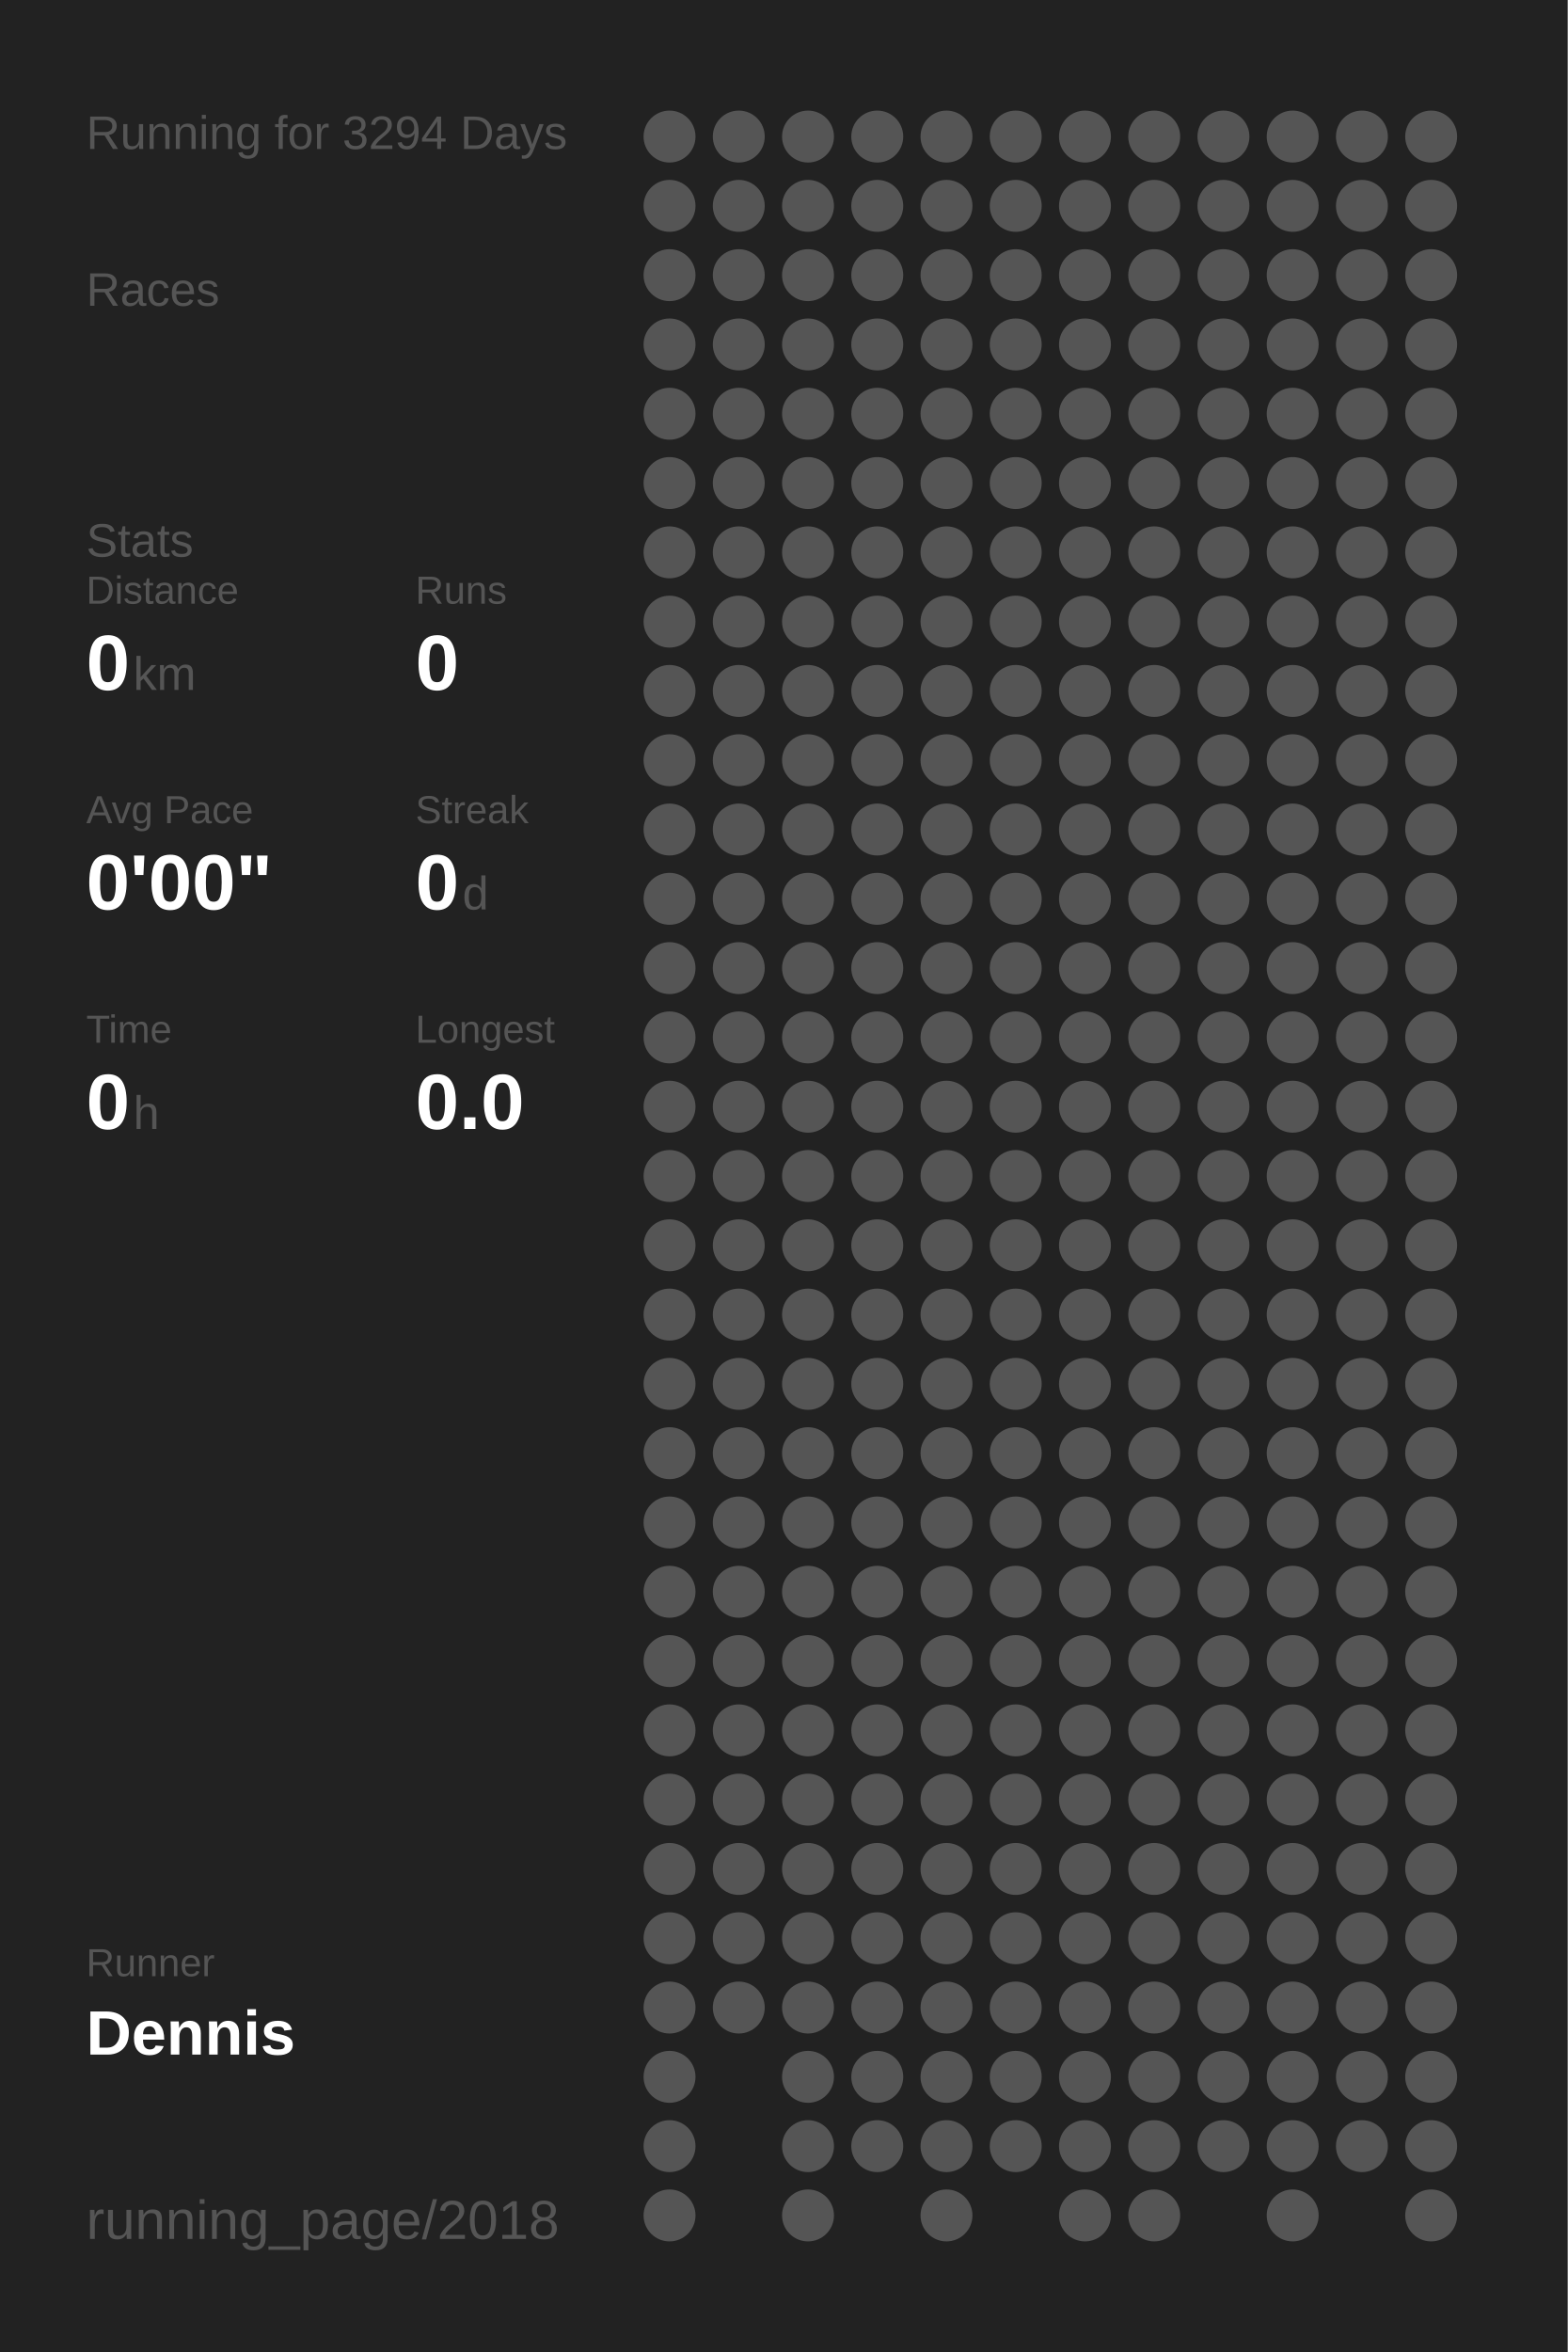
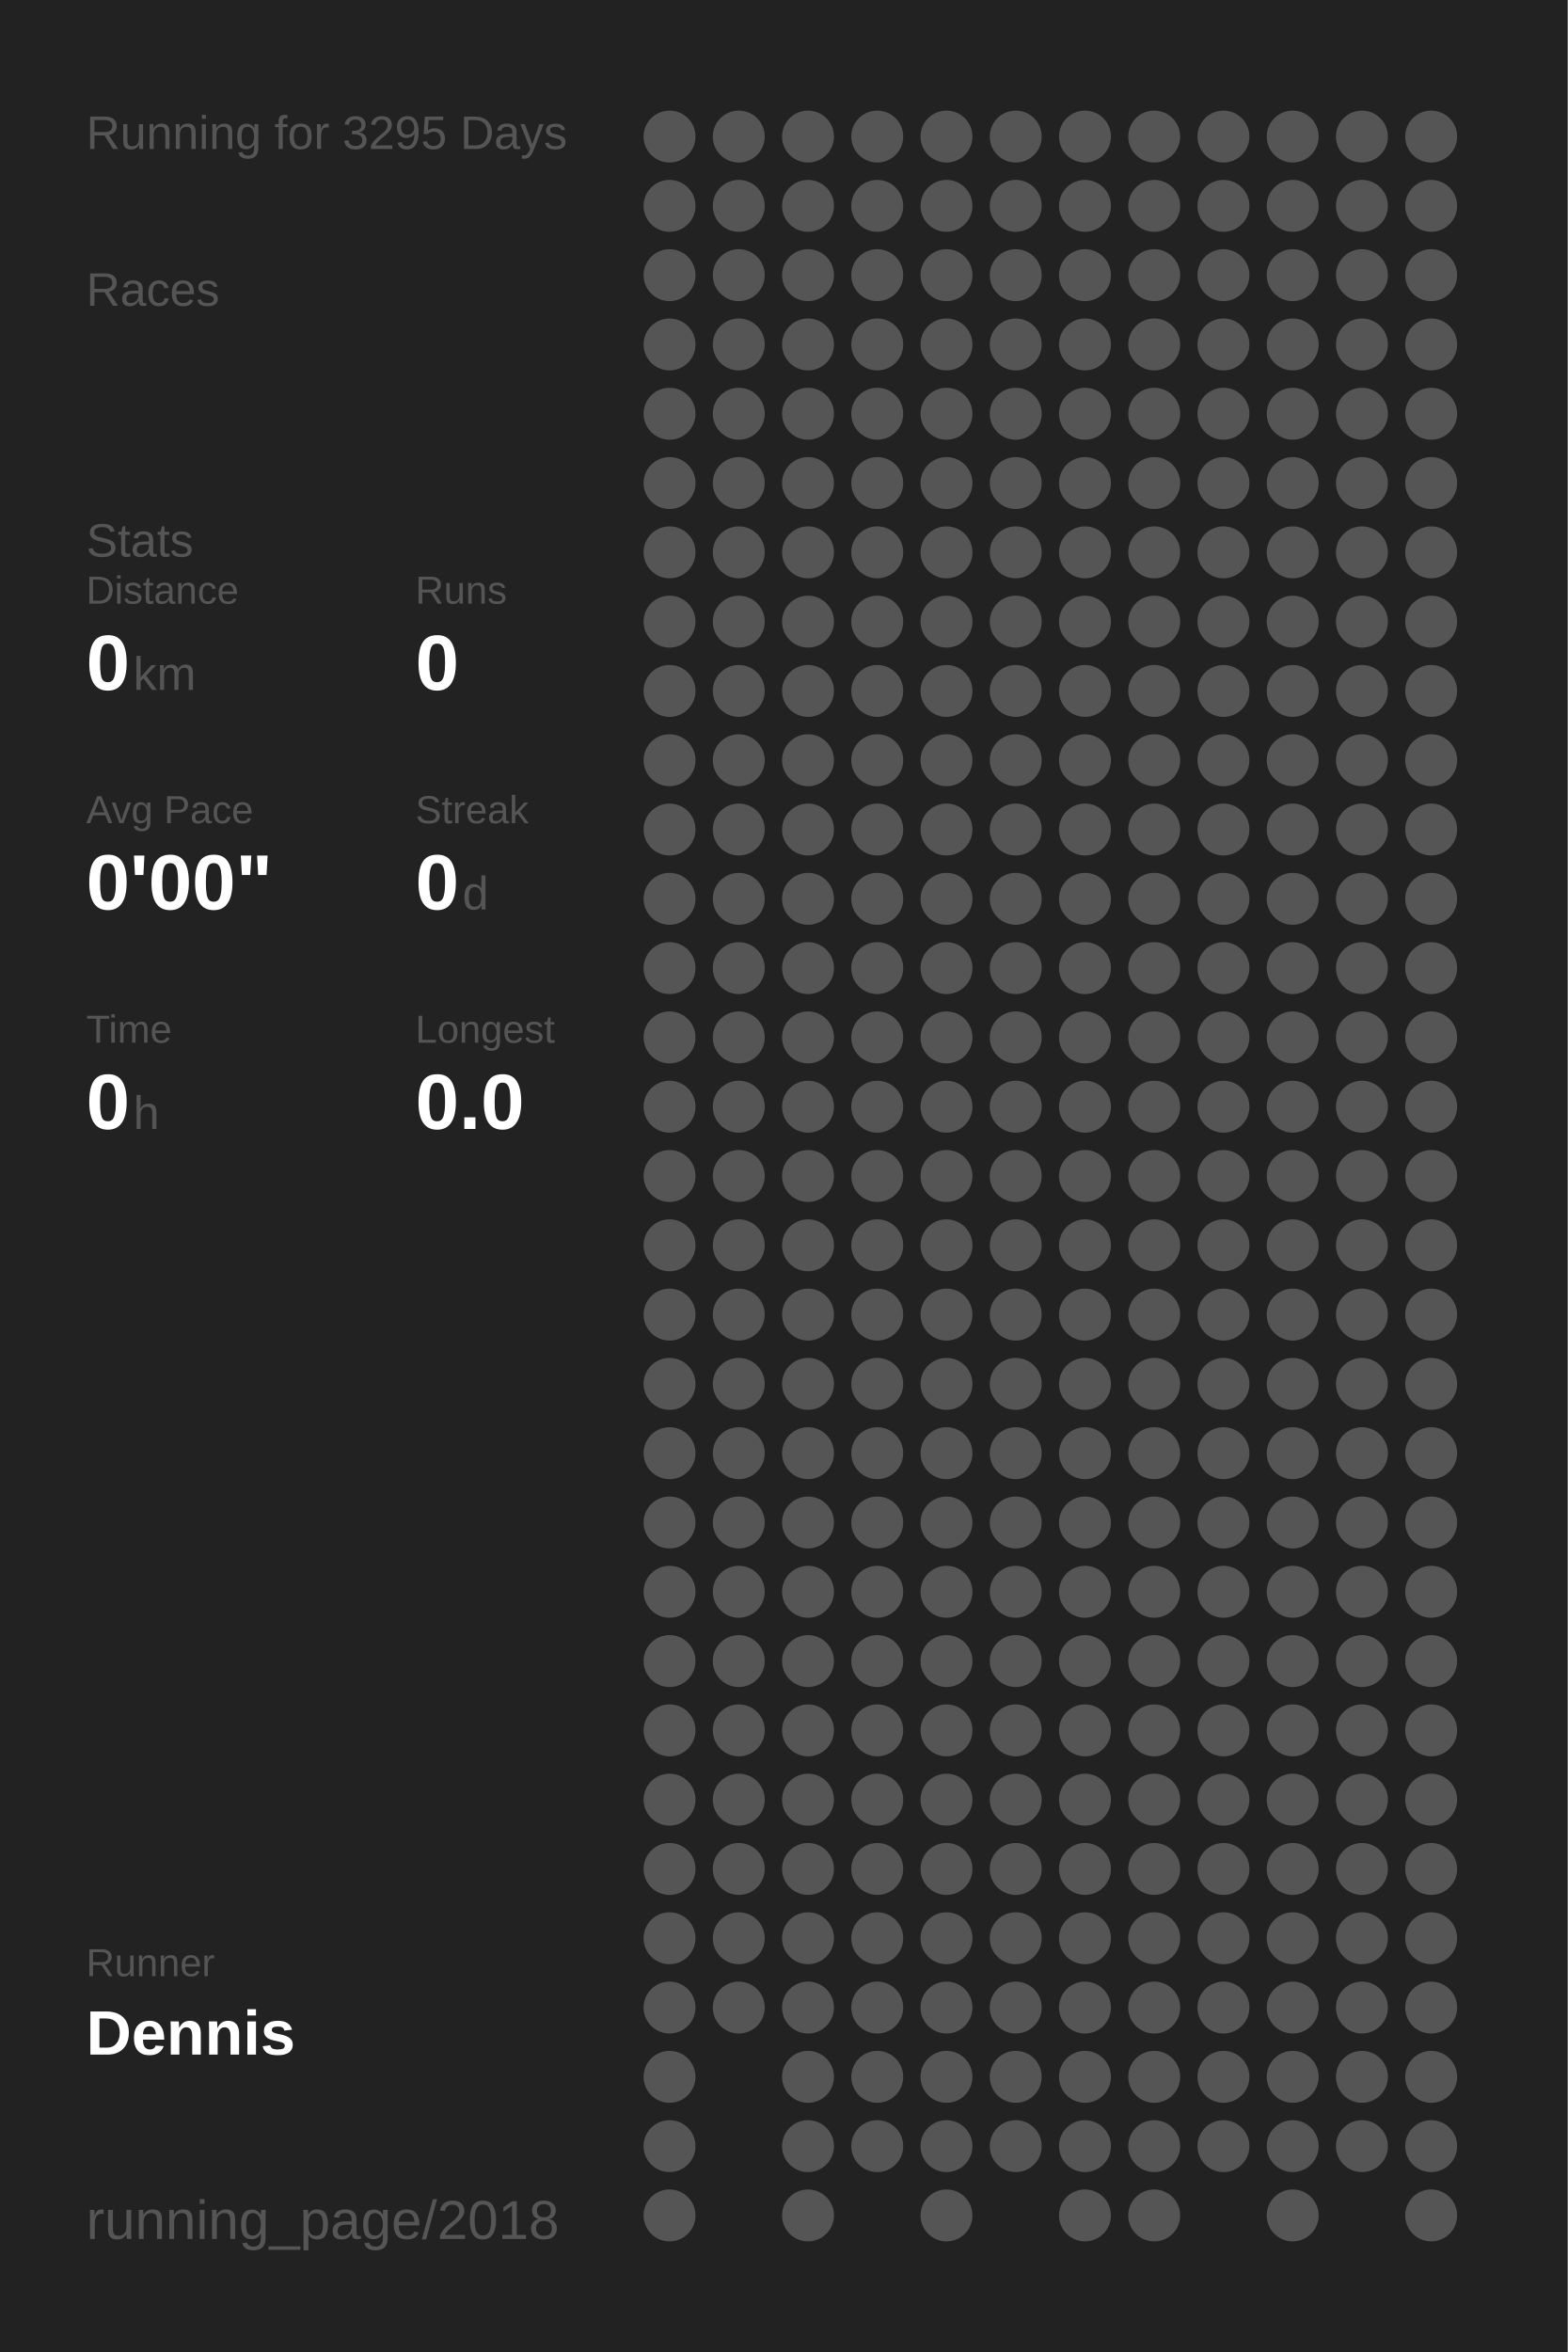
<svg xmlns="http://www.w3.org/2000/svg" baseProfile="full" height="300mm" version="1.1" viewBox="0,0,200,300" width="200mm">
  <defs />
  <rect fill="#222222" height="300" width="200" x="0" y="0" />
-   <text fill="#555555" style="font-size:6px; font-family:Arial;" x="11" y="19">Running for 3294 Days</text>
+   <text fill="#555555" style="font-size:6px; font-family:Arial;" x="11" y="19">Running for 3295 Days</text>
  <text fill="#555555" style="font-size:6px; font-family:Arial;" x="11" y="39">Races</text>
  <text fill="#555555" style="font-size:6px; font-family:Arial;" x="11" y="71">Stats</text>
  <text fill="#555555" style="font-size:5px; font-family:Arial;" x="11" y="77">Distance</text>
  <text fill="#FFFFFF" style="font-size:10px; font-family:Arial; font-weight:bold;" x="11" y="88">0</text>
  <text fill="#555555" style="font-size:6px; font-family:Arial;" x="17" y="88">km</text>
  <text fill="#555555" style="font-size:5px; font-family:Arial;" x="53" y="77">Runs</text>
  <text fill="#FFFFFF" style="font-size:10px; font-family:Arial; font-weight:bold;" x="53" y="88">0</text>
  <text fill="#555555" style="font-size:5px; font-family:Arial;" x="11" y="105">Avg Pace</text>
  <text fill="#FFFFFF" style="font-size:10px; font-family:Arial; font-weight:bold;" x="11" y="116">0'00"</text>
  <text fill="#555555" style="font-size:5px; font-family:Arial;" x="53" y="105">Streak</text>
  <text fill="#FFFFFF" style="font-size:10px; font-family:Arial; font-weight:bold;" x="53" y="116">0</text>
  <text fill="#555555" style="font-size:6px; font-family:Arial;" x="59" y="116">d</text>
  <text fill="#555555" style="font-size:5px; font-family:Arial;" x="11" y="133">Time</text>
  <text fill="#FFFFFF" style="font-size:10px; font-family:Arial; font-weight:bold;" x="11" y="144">0</text>
  <text fill="#555555" style="font-size:6px; font-family:Arial;" x="17" y="144">h</text>
  <text fill="#555555" style="font-size:5px; font-family:Arial;" x="53" y="133">Longest</text>
  <text fill="#FFFFFF" style="font-size:10px; font-family:Arial; font-weight:bold;" x="53" y="144">0.0</text>
  <text fill="#555555" style="font-size:5px; font-family:Arial;" x="11" y="252.065">Runner</text>
  <text fill="#FFFFFF" style="font-size:8px; font-family:Arial; font-weight:bold;" x="11" y="262.065">Dennis</text>
  <text fill="#555555" style="font-size:7px; font-family:Arial;" x="11" y="285.581">running_page/2018</text>
  <circle cx="85.417" cy="17.419" fill="#555555" r="3.312" />
  <circle cx="85.417" cy="26.258" fill="#555555" r="3.312" />
  <circle cx="85.417" cy="35.097" fill="#555555" r="3.312" />
  <circle cx="85.417" cy="43.935" fill="#555555" r="3.312" />
  <circle cx="85.417" cy="52.774" fill="#555555" r="3.312" />
  <circle cx="85.417" cy="61.613" fill="#555555" r="3.312" />
  <circle cx="85.417" cy="70.452" fill="#555555" r="3.312" />
  <circle cx="85.417" cy="79.29" fill="#555555" r="3.312" />
  <circle cx="85.417" cy="88.129" fill="#555555" r="3.312" />
  <circle cx="85.417" cy="96.968" fill="#555555" r="3.312" />
  <circle cx="85.417" cy="105.806" fill="#555555" r="3.312" />
  <circle cx="85.417" cy="114.645" fill="#555555" r="3.312" />
  <circle cx="85.417" cy="123.484" fill="#555555" r="3.312" />
  <circle cx="85.417" cy="132.323" fill="#555555" r="3.312" />
  <circle cx="85.417" cy="141.161" fill="#555555" r="3.312" />
  <circle cx="85.417" cy="150" fill="#555555" r="3.312" />
  <circle cx="85.417" cy="158.839" fill="#555555" r="3.312" />
  <circle cx="85.417" cy="167.677" fill="#555555" r="3.312" />
  <circle cx="85.417" cy="176.516" fill="#555555" r="3.312" />
  <circle cx="85.417" cy="185.355" fill="#555555" r="3.312" />
  <circle cx="85.417" cy="194.194" fill="#555555" r="3.312" />
  <circle cx="85.417" cy="203.032" fill="#555555" r="3.312" />
  <circle cx="85.417" cy="211.871" fill="#555555" r="3.312" />
  <circle cx="85.417" cy="220.71" fill="#555555" r="3.312" />
  <circle cx="85.417" cy="229.548" fill="#555555" r="3.312" />
  <circle cx="85.417" cy="238.387" fill="#555555" r="3.312" />
  <circle cx="85.417" cy="247.226" fill="#555555" r="3.312" />
  <circle cx="85.417" cy="256.065" fill="#555555" r="3.312" />
  <circle cx="85.417" cy="264.903" fill="#555555" r="3.312" />
  <circle cx="85.417" cy="273.742" fill="#555555" r="3.312" />
  <circle cx="85.417" cy="282.581" fill="#555555" r="3.312" />
  <circle cx="94.25" cy="17.419" fill="#555555" r="3.312" />
  <circle cx="94.25" cy="26.258" fill="#555555" r="3.312" />
  <circle cx="94.25" cy="35.097" fill="#555555" r="3.312" />
  <circle cx="94.25" cy="43.935" fill="#555555" r="3.312" />
  <circle cx="94.25" cy="52.774" fill="#555555" r="3.312" />
  <circle cx="94.25" cy="61.613" fill="#555555" r="3.312" />
  <circle cx="94.25" cy="70.452" fill="#555555" r="3.312" />
  <circle cx="94.25" cy="79.29" fill="#555555" r="3.312" />
  <circle cx="94.25" cy="88.129" fill="#555555" r="3.312" />
  <circle cx="94.25" cy="96.968" fill="#555555" r="3.312" />
  <circle cx="94.25" cy="105.806" fill="#555555" r="3.312" />
  <circle cx="94.25" cy="114.645" fill="#555555" r="3.312" />
  <circle cx="94.25" cy="123.484" fill="#555555" r="3.312" />
  <circle cx="94.25" cy="132.323" fill="#555555" r="3.312" />
  <circle cx="94.25" cy="141.161" fill="#555555" r="3.312" />
  <circle cx="94.25" cy="150" fill="#555555" r="3.312" />
  <circle cx="94.25" cy="158.839" fill="#555555" r="3.312" />
  <circle cx="94.25" cy="167.677" fill="#555555" r="3.312" />
  <circle cx="94.25" cy="176.516" fill="#555555" r="3.312" />
  <circle cx="94.25" cy="185.355" fill="#555555" r="3.312" />
  <circle cx="94.25" cy="194.194" fill="#555555" r="3.312" />
  <circle cx="94.25" cy="203.032" fill="#555555" r="3.312" />
  <circle cx="94.25" cy="211.871" fill="#555555" r="3.312" />
  <circle cx="94.25" cy="220.71" fill="#555555" r="3.312" />
  <circle cx="94.25" cy="229.548" fill="#555555" r="3.312" />
  <circle cx="94.25" cy="238.387" fill="#555555" r="3.312" />
  <circle cx="94.25" cy="247.226" fill="#555555" r="3.312" />
  <circle cx="94.25" cy="256.065" fill="#555555" r="3.312" />
  <circle cx="103.083" cy="17.419" fill="#555555" r="3.312" />
  <circle cx="103.083" cy="26.258" fill="#555555" r="3.312" />
  <circle cx="103.083" cy="35.097" fill="#555555" r="3.312" />
  <circle cx="103.083" cy="43.935" fill="#555555" r="3.312" />
  <circle cx="103.083" cy="52.774" fill="#555555" r="3.312" />
  <circle cx="103.083" cy="61.613" fill="#555555" r="3.312" />
  <circle cx="103.083" cy="70.452" fill="#555555" r="3.312" />
  <circle cx="103.083" cy="79.29" fill="#555555" r="3.312" />
  <circle cx="103.083" cy="88.129" fill="#555555" r="3.312" />
  <circle cx="103.083" cy="96.968" fill="#555555" r="3.312" />
  <circle cx="103.083" cy="105.806" fill="#555555" r="3.312" />
  <circle cx="103.083" cy="114.645" fill="#555555" r="3.312" />
  <circle cx="103.083" cy="123.484" fill="#555555" r="3.312" />
  <circle cx="103.083" cy="132.323" fill="#555555" r="3.312" />
  <circle cx="103.083" cy="141.161" fill="#555555" r="3.312" />
  <circle cx="103.083" cy="150" fill="#555555" r="3.312" />
  <circle cx="103.083" cy="158.839" fill="#555555" r="3.312" />
  <circle cx="103.083" cy="167.677" fill="#555555" r="3.312" />
  <circle cx="103.083" cy="176.516" fill="#555555" r="3.312" />
  <circle cx="103.083" cy="185.355" fill="#555555" r="3.312" />
  <circle cx="103.083" cy="194.194" fill="#555555" r="3.312" />
  <circle cx="103.083" cy="203.032" fill="#555555" r="3.312" />
  <circle cx="103.083" cy="211.871" fill="#555555" r="3.312" />
  <circle cx="103.083" cy="220.71" fill="#555555" r="3.312" />
  <circle cx="103.083" cy="229.548" fill="#555555" r="3.312" />
  <circle cx="103.083" cy="238.387" fill="#555555" r="3.312" />
  <circle cx="103.083" cy="247.226" fill="#555555" r="3.312" />
  <circle cx="103.083" cy="256.065" fill="#555555" r="3.312" />
  <circle cx="103.083" cy="264.903" fill="#555555" r="3.312" />
  <circle cx="103.083" cy="273.742" fill="#555555" r="3.312" />
  <circle cx="103.083" cy="282.581" fill="#555555" r="3.312" />
  <circle cx="111.917" cy="17.419" fill="#555555" r="3.312" />
  <circle cx="111.917" cy="26.258" fill="#555555" r="3.312" />
  <circle cx="111.917" cy="35.097" fill="#555555" r="3.312" />
  <circle cx="111.917" cy="43.935" fill="#555555" r="3.312" />
  <circle cx="111.917" cy="52.774" fill="#555555" r="3.312" />
  <circle cx="111.917" cy="61.613" fill="#555555" r="3.312" />
  <circle cx="111.917" cy="70.452" fill="#555555" r="3.312" />
  <circle cx="111.917" cy="79.29" fill="#555555" r="3.312" />
  <circle cx="111.917" cy="88.129" fill="#555555" r="3.312" />
  <circle cx="111.917" cy="96.968" fill="#555555" r="3.312" />
  <circle cx="111.917" cy="105.806" fill="#555555" r="3.312" />
  <circle cx="111.917" cy="114.645" fill="#555555" r="3.312" />
  <circle cx="111.917" cy="123.484" fill="#555555" r="3.312" />
  <circle cx="111.917" cy="132.323" fill="#555555" r="3.312" />
  <circle cx="111.917" cy="141.161" fill="#555555" r="3.312" />
  <circle cx="111.917" cy="150" fill="#555555" r="3.312" />
  <circle cx="111.917" cy="158.839" fill="#555555" r="3.312" />
  <circle cx="111.917" cy="167.677" fill="#555555" r="3.312" />
  <circle cx="111.917" cy="176.516" fill="#555555" r="3.312" />
  <circle cx="111.917" cy="185.355" fill="#555555" r="3.312" />
  <circle cx="111.917" cy="194.194" fill="#555555" r="3.312" />
  <circle cx="111.917" cy="203.032" fill="#555555" r="3.312" />
  <circle cx="111.917" cy="211.871" fill="#555555" r="3.312" />
  <circle cx="111.917" cy="220.71" fill="#555555" r="3.312" />
  <circle cx="111.917" cy="229.548" fill="#555555" r="3.312" />
  <circle cx="111.917" cy="238.387" fill="#555555" r="3.312" />
  <circle cx="111.917" cy="247.226" fill="#555555" r="3.312" />
  <circle cx="111.917" cy="256.065" fill="#555555" r="3.312" />
  <circle cx="111.917" cy="264.903" fill="#555555" r="3.312" />
  <circle cx="111.917" cy="273.742" fill="#555555" r="3.312" />
  <circle cx="120.75" cy="17.419" fill="#555555" r="3.312" />
  <circle cx="120.75" cy="26.258" fill="#555555" r="3.312" />
  <circle cx="120.75" cy="35.097" fill="#555555" r="3.312" />
  <circle cx="120.75" cy="43.935" fill="#555555" r="3.312" />
  <circle cx="120.75" cy="52.774" fill="#555555" r="3.312" />
  <circle cx="120.75" cy="61.613" fill="#555555" r="3.312" />
  <circle cx="120.75" cy="70.452" fill="#555555" r="3.312" />
  <circle cx="120.75" cy="79.29" fill="#555555" r="3.312" />
  <circle cx="120.75" cy="88.129" fill="#555555" r="3.312" />
  <circle cx="120.75" cy="96.968" fill="#555555" r="3.312" />
  <circle cx="120.75" cy="105.806" fill="#555555" r="3.312" />
  <circle cx="120.75" cy="114.645" fill="#555555" r="3.312" />
  <circle cx="120.75" cy="123.484" fill="#555555" r="3.312" />
  <circle cx="120.75" cy="132.323" fill="#555555" r="3.312" />
  <circle cx="120.75" cy="141.161" fill="#555555" r="3.312" />
  <circle cx="120.75" cy="150" fill="#555555" r="3.312" />
  <circle cx="120.75" cy="158.839" fill="#555555" r="3.312" />
  <circle cx="120.75" cy="167.677" fill="#555555" r="3.312" />
  <circle cx="120.75" cy="176.516" fill="#555555" r="3.312" />
  <circle cx="120.75" cy="185.355" fill="#555555" r="3.312" />
  <circle cx="120.75" cy="194.194" fill="#555555" r="3.312" />
  <circle cx="120.75" cy="203.032" fill="#555555" r="3.312" />
  <circle cx="120.75" cy="211.871" fill="#555555" r="3.312" />
  <circle cx="120.75" cy="220.71" fill="#555555" r="3.312" />
  <circle cx="120.75" cy="229.548" fill="#555555" r="3.312" />
  <circle cx="120.75" cy="238.387" fill="#555555" r="3.312" />
  <circle cx="120.75" cy="247.226" fill="#555555" r="3.312" />
  <circle cx="120.75" cy="256.065" fill="#555555" r="3.312" />
  <circle cx="120.75" cy="264.903" fill="#555555" r="3.312" />
  <circle cx="120.75" cy="273.742" fill="#555555" r="3.312" />
  <circle cx="120.75" cy="282.581" fill="#555555" r="3.312" />
  <circle cx="129.583" cy="17.419" fill="#555555" r="3.312" />
  <circle cx="129.583" cy="26.258" fill="#555555" r="3.312" />
  <circle cx="129.583" cy="35.097" fill="#555555" r="3.312" />
  <circle cx="129.583" cy="43.935" fill="#555555" r="3.312" />
  <circle cx="129.583" cy="52.774" fill="#555555" r="3.312" />
  <circle cx="129.583" cy="61.613" fill="#555555" r="3.312" />
  <circle cx="129.583" cy="70.452" fill="#555555" r="3.312" />
  <circle cx="129.583" cy="79.29" fill="#555555" r="3.312" />
  <circle cx="129.583" cy="88.129" fill="#555555" r="3.312" />
  <circle cx="129.583" cy="96.968" fill="#555555" r="3.312" />
  <circle cx="129.583" cy="105.806" fill="#555555" r="3.312" />
  <circle cx="129.583" cy="114.645" fill="#555555" r="3.312" />
  <circle cx="129.583" cy="123.484" fill="#555555" r="3.312" />
  <circle cx="129.583" cy="132.323" fill="#555555" r="3.312" />
  <circle cx="129.583" cy="141.161" fill="#555555" r="3.312" />
  <circle cx="129.583" cy="150" fill="#555555" r="3.312" />
  <circle cx="129.583" cy="158.839" fill="#555555" r="3.312" />
  <circle cx="129.583" cy="167.677" fill="#555555" r="3.312" />
  <circle cx="129.583" cy="176.516" fill="#555555" r="3.312" />
  <circle cx="129.583" cy="185.355" fill="#555555" r="3.312" />
  <circle cx="129.583" cy="194.194" fill="#555555" r="3.312" />
  <circle cx="129.583" cy="203.032" fill="#555555" r="3.312" />
  <circle cx="129.583" cy="211.871" fill="#555555" r="3.312" />
  <circle cx="129.583" cy="220.71" fill="#555555" r="3.312" />
  <circle cx="129.583" cy="229.548" fill="#555555" r="3.312" />
  <circle cx="129.583" cy="238.387" fill="#555555" r="3.312" />
  <circle cx="129.583" cy="247.226" fill="#555555" r="3.312" />
  <circle cx="129.583" cy="256.065" fill="#555555" r="3.312" />
  <circle cx="129.583" cy="264.903" fill="#555555" r="3.312" />
  <circle cx="129.583" cy="273.742" fill="#555555" r="3.312" />
  <circle cx="138.417" cy="17.419" fill="#555555" r="3.312" />
  <circle cx="138.417" cy="26.258" fill="#555555" r="3.312" />
  <circle cx="138.417" cy="35.097" fill="#555555" r="3.312" />
  <circle cx="138.417" cy="43.935" fill="#555555" r="3.312" />
  <circle cx="138.417" cy="52.774" fill="#555555" r="3.312" />
  <circle cx="138.417" cy="61.613" fill="#555555" r="3.312" />
  <circle cx="138.417" cy="70.452" fill="#555555" r="3.312" />
  <circle cx="138.417" cy="79.29" fill="#555555" r="3.312" />
  <circle cx="138.417" cy="88.129" fill="#555555" r="3.312" />
  <circle cx="138.417" cy="96.968" fill="#555555" r="3.312" />
  <circle cx="138.417" cy="105.806" fill="#555555" r="3.312" />
  <circle cx="138.417" cy="114.645" fill="#555555" r="3.312" />
  <circle cx="138.417" cy="123.484" fill="#555555" r="3.312" />
  <circle cx="138.417" cy="132.323" fill="#555555" r="3.312" />
  <circle cx="138.417" cy="141.161" fill="#555555" r="3.312" />
  <circle cx="138.417" cy="150" fill="#555555" r="3.312" />
  <circle cx="138.417" cy="158.839" fill="#555555" r="3.312" />
  <circle cx="138.417" cy="167.677" fill="#555555" r="3.312" />
  <circle cx="138.417" cy="176.516" fill="#555555" r="3.312" />
  <circle cx="138.417" cy="185.355" fill="#555555" r="3.312" />
  <circle cx="138.417" cy="194.194" fill="#555555" r="3.312" />
  <circle cx="138.417" cy="203.032" fill="#555555" r="3.312" />
  <circle cx="138.417" cy="211.871" fill="#555555" r="3.312" />
  <circle cx="138.417" cy="220.71" fill="#555555" r="3.312" />
  <circle cx="138.417" cy="229.548" fill="#555555" r="3.312" />
  <circle cx="138.417" cy="238.387" fill="#555555" r="3.312" />
  <circle cx="138.417" cy="247.226" fill="#555555" r="3.312" />
  <circle cx="138.417" cy="256.065" fill="#555555" r="3.312" />
  <circle cx="138.417" cy="264.903" fill="#555555" r="3.312" />
  <circle cx="138.417" cy="273.742" fill="#555555" r="3.312" />
  <circle cx="138.417" cy="282.581" fill="#555555" r="3.312" />
  <circle cx="147.25" cy="17.419" fill="#555555" r="3.312" />
  <circle cx="147.25" cy="26.258" fill="#555555" r="3.312" />
  <circle cx="147.25" cy="35.097" fill="#555555" r="3.312" />
  <circle cx="147.25" cy="43.935" fill="#555555" r="3.312" />
  <circle cx="147.25" cy="52.774" fill="#555555" r="3.312" />
  <circle cx="147.25" cy="61.613" fill="#555555" r="3.312" />
  <circle cx="147.25" cy="70.452" fill="#555555" r="3.312" />
  <circle cx="147.25" cy="79.29" fill="#555555" r="3.312" />
  <circle cx="147.25" cy="88.129" fill="#555555" r="3.312" />
  <circle cx="147.25" cy="96.968" fill="#555555" r="3.312" />
  <circle cx="147.25" cy="105.806" fill="#555555" r="3.312" />
  <circle cx="147.25" cy="114.645" fill="#555555" r="3.312" />
  <circle cx="147.25" cy="123.484" fill="#555555" r="3.312" />
  <circle cx="147.25" cy="132.323" fill="#555555" r="3.312" />
  <circle cx="147.25" cy="141.161" fill="#555555" r="3.312" />
  <circle cx="147.25" cy="150" fill="#555555" r="3.312" />
  <circle cx="147.25" cy="158.839" fill="#555555" r="3.312" />
  <circle cx="147.25" cy="167.677" fill="#555555" r="3.312" />
  <circle cx="147.25" cy="176.516" fill="#555555" r="3.312" />
  <circle cx="147.25" cy="185.355" fill="#555555" r="3.312" />
  <circle cx="147.25" cy="194.194" fill="#555555" r="3.312" />
  <circle cx="147.25" cy="203.032" fill="#555555" r="3.312" />
  <circle cx="147.25" cy="211.871" fill="#555555" r="3.312" />
  <circle cx="147.25" cy="220.71" fill="#555555" r="3.312" />
  <circle cx="147.25" cy="229.548" fill="#555555" r="3.312" />
  <circle cx="147.25" cy="238.387" fill="#555555" r="3.312" />
  <circle cx="147.25" cy="247.226" fill="#555555" r="3.312" />
  <circle cx="147.25" cy="256.065" fill="#555555" r="3.312" />
  <circle cx="147.25" cy="264.903" fill="#555555" r="3.312" />
  <circle cx="147.25" cy="273.742" fill="#555555" r="3.312" />
  <circle cx="147.25" cy="282.581" fill="#555555" r="3.312" />
  <circle cx="156.083" cy="17.419" fill="#555555" r="3.312" />
  <circle cx="156.083" cy="26.258" fill="#555555" r="3.312" />
  <circle cx="156.083" cy="35.097" fill="#555555" r="3.312" />
  <circle cx="156.083" cy="43.935" fill="#555555" r="3.312" />
  <circle cx="156.083" cy="52.774" fill="#555555" r="3.312" />
  <circle cx="156.083" cy="61.613" fill="#555555" r="3.312" />
  <circle cx="156.083" cy="70.452" fill="#555555" r="3.312" />
  <circle cx="156.083" cy="79.29" fill="#555555" r="3.312" />
  <circle cx="156.083" cy="88.129" fill="#555555" r="3.312" />
  <circle cx="156.083" cy="96.968" fill="#555555" r="3.312" />
  <circle cx="156.083" cy="105.806" fill="#555555" r="3.312" />
  <circle cx="156.083" cy="114.645" fill="#555555" r="3.312" />
  <circle cx="156.083" cy="123.484" fill="#555555" r="3.312" />
  <circle cx="156.083" cy="132.323" fill="#555555" r="3.312" />
  <circle cx="156.083" cy="141.161" fill="#555555" r="3.312" />
  <circle cx="156.083" cy="150" fill="#555555" r="3.312" />
  <circle cx="156.083" cy="158.839" fill="#555555" r="3.312" />
  <circle cx="156.083" cy="167.677" fill="#555555" r="3.312" />
  <circle cx="156.083" cy="176.516" fill="#555555" r="3.312" />
  <circle cx="156.083" cy="185.355" fill="#555555" r="3.312" />
  <circle cx="156.083" cy="194.194" fill="#555555" r="3.312" />
  <circle cx="156.083" cy="203.032" fill="#555555" r="3.312" />
  <circle cx="156.083" cy="211.871" fill="#555555" r="3.312" />
  <circle cx="156.083" cy="220.71" fill="#555555" r="3.312" />
  <circle cx="156.083" cy="229.548" fill="#555555" r="3.312" />
  <circle cx="156.083" cy="238.387" fill="#555555" r="3.312" />
  <circle cx="156.083" cy="247.226" fill="#555555" r="3.312" />
  <circle cx="156.083" cy="256.065" fill="#555555" r="3.312" />
  <circle cx="156.083" cy="264.903" fill="#555555" r="3.312" />
  <circle cx="156.083" cy="273.742" fill="#555555" r="3.312" />
  <circle cx="164.917" cy="17.419" fill="#555555" r="3.312" />
  <circle cx="164.917" cy="26.258" fill="#555555" r="3.312" />
  <circle cx="164.917" cy="35.097" fill="#555555" r="3.312" />
  <circle cx="164.917" cy="43.935" fill="#555555" r="3.312" />
  <circle cx="164.917" cy="52.774" fill="#555555" r="3.312" />
  <circle cx="164.917" cy="61.613" fill="#555555" r="3.312" />
  <circle cx="164.917" cy="70.452" fill="#555555" r="3.312" />
  <circle cx="164.917" cy="79.29" fill="#555555" r="3.312" />
  <circle cx="164.917" cy="88.129" fill="#555555" r="3.312" />
  <circle cx="164.917" cy="96.968" fill="#555555" r="3.312" />
  <circle cx="164.917" cy="105.806" fill="#555555" r="3.312" />
  <circle cx="164.917" cy="114.645" fill="#555555" r="3.312" />
  <circle cx="164.917" cy="123.484" fill="#555555" r="3.312" />
  <circle cx="164.917" cy="132.323" fill="#555555" r="3.312" />
  <circle cx="164.917" cy="141.161" fill="#555555" r="3.312" />
  <circle cx="164.917" cy="150" fill="#555555" r="3.312" />
  <circle cx="164.917" cy="158.839" fill="#555555" r="3.312" />
  <circle cx="164.917" cy="167.677" fill="#555555" r="3.312" />
  <circle cx="164.917" cy="176.516" fill="#555555" r="3.312" />
  <circle cx="164.917" cy="185.355" fill="#555555" r="3.312" />
  <circle cx="164.917" cy="194.194" fill="#555555" r="3.312" />
  <circle cx="164.917" cy="203.032" fill="#555555" r="3.312" />
  <circle cx="164.917" cy="211.871" fill="#555555" r="3.312" />
  <circle cx="164.917" cy="220.71" fill="#555555" r="3.312" />
  <circle cx="164.917" cy="229.548" fill="#555555" r="3.312" />
  <circle cx="164.917" cy="238.387" fill="#555555" r="3.312" />
  <circle cx="164.917" cy="247.226" fill="#555555" r="3.312" />
  <circle cx="164.917" cy="256.065" fill="#555555" r="3.312" />
  <circle cx="164.917" cy="264.903" fill="#555555" r="3.312" />
  <circle cx="164.917" cy="273.742" fill="#555555" r="3.312" />
  <circle cx="164.917" cy="282.581" fill="#555555" r="3.312" />
  <circle cx="173.75" cy="17.419" fill="#555555" r="3.312" />
  <circle cx="173.75" cy="26.258" fill="#555555" r="3.312" />
  <circle cx="173.75" cy="35.097" fill="#555555" r="3.312" />
  <circle cx="173.75" cy="43.935" fill="#555555" r="3.312" />
  <circle cx="173.75" cy="52.774" fill="#555555" r="3.312" />
  <circle cx="173.75" cy="61.613" fill="#555555" r="3.312" />
  <circle cx="173.75" cy="70.452" fill="#555555" r="3.312" />
  <circle cx="173.75" cy="79.29" fill="#555555" r="3.312" />
  <circle cx="173.75" cy="88.129" fill="#555555" r="3.312" />
  <circle cx="173.75" cy="96.968" fill="#555555" r="3.312" />
  <circle cx="173.75" cy="105.806" fill="#555555" r="3.312" />
  <circle cx="173.75" cy="114.645" fill="#555555" r="3.312" />
  <circle cx="173.75" cy="123.484" fill="#555555" r="3.312" />
  <circle cx="173.75" cy="132.323" fill="#555555" r="3.312" />
  <circle cx="173.75" cy="141.161" fill="#555555" r="3.312" />
  <circle cx="173.75" cy="150" fill="#555555" r="3.312" />
  <circle cx="173.75" cy="158.839" fill="#555555" r="3.312" />
  <circle cx="173.75" cy="167.677" fill="#555555" r="3.312" />
  <circle cx="173.75" cy="176.516" fill="#555555" r="3.312" />
  <circle cx="173.75" cy="185.355" fill="#555555" r="3.312" />
  <circle cx="173.75" cy="194.194" fill="#555555" r="3.312" />
  <circle cx="173.75" cy="203.032" fill="#555555" r="3.312" />
  <circle cx="173.75" cy="211.871" fill="#555555" r="3.312" />
  <circle cx="173.75" cy="220.71" fill="#555555" r="3.312" />
  <circle cx="173.75" cy="229.548" fill="#555555" r="3.312" />
  <circle cx="173.75" cy="238.387" fill="#555555" r="3.312" />
  <circle cx="173.75" cy="247.226" fill="#555555" r="3.312" />
  <circle cx="173.75" cy="256.065" fill="#555555" r="3.312" />
  <circle cx="173.75" cy="264.903" fill="#555555" r="3.312" />
  <circle cx="173.75" cy="273.742" fill="#555555" r="3.312" />
  <circle cx="182.583" cy="17.419" fill="#555555" r="3.312" />
  <circle cx="182.583" cy="26.258" fill="#555555" r="3.312" />
  <circle cx="182.583" cy="35.097" fill="#555555" r="3.312" />
  <circle cx="182.583" cy="43.935" fill="#555555" r="3.312" />
  <circle cx="182.583" cy="52.774" fill="#555555" r="3.312" />
  <circle cx="182.583" cy="61.613" fill="#555555" r="3.312" />
  <circle cx="182.583" cy="70.452" fill="#555555" r="3.312" />
  <circle cx="182.583" cy="79.29" fill="#555555" r="3.312" />
  <circle cx="182.583" cy="88.129" fill="#555555" r="3.312" />
  <circle cx="182.583" cy="96.968" fill="#555555" r="3.312" />
  <circle cx="182.583" cy="105.806" fill="#555555" r="3.312" />
  <circle cx="182.583" cy="114.645" fill="#555555" r="3.312" />
  <circle cx="182.583" cy="123.484" fill="#555555" r="3.312" />
  <circle cx="182.583" cy="132.323" fill="#555555" r="3.312" />
  <circle cx="182.583" cy="141.161" fill="#555555" r="3.312" />
  <circle cx="182.583" cy="150" fill="#555555" r="3.312" />
  <circle cx="182.583" cy="158.839" fill="#555555" r="3.312" />
  <circle cx="182.583" cy="167.677" fill="#555555" r="3.312" />
  <circle cx="182.583" cy="176.516" fill="#555555" r="3.312" />
  <circle cx="182.583" cy="185.355" fill="#555555" r="3.312" />
  <circle cx="182.583" cy="194.194" fill="#555555" r="3.312" />
  <circle cx="182.583" cy="203.032" fill="#555555" r="3.312" />
  <circle cx="182.583" cy="211.871" fill="#555555" r="3.312" />
  <circle cx="182.583" cy="220.71" fill="#555555" r="3.312" />
  <circle cx="182.583" cy="229.548" fill="#555555" r="3.312" />
  <circle cx="182.583" cy="238.387" fill="#555555" r="3.312" />
  <circle cx="182.583" cy="247.226" fill="#555555" r="3.312" />
  <circle cx="182.583" cy="256.065" fill="#555555" r="3.312" />
  <circle cx="182.583" cy="264.903" fill="#555555" r="3.312" />
  <circle cx="182.583" cy="273.742" fill="#555555" r="3.312" />
  <circle cx="182.583" cy="282.581" fill="#555555" r="3.312" />
</svg>
